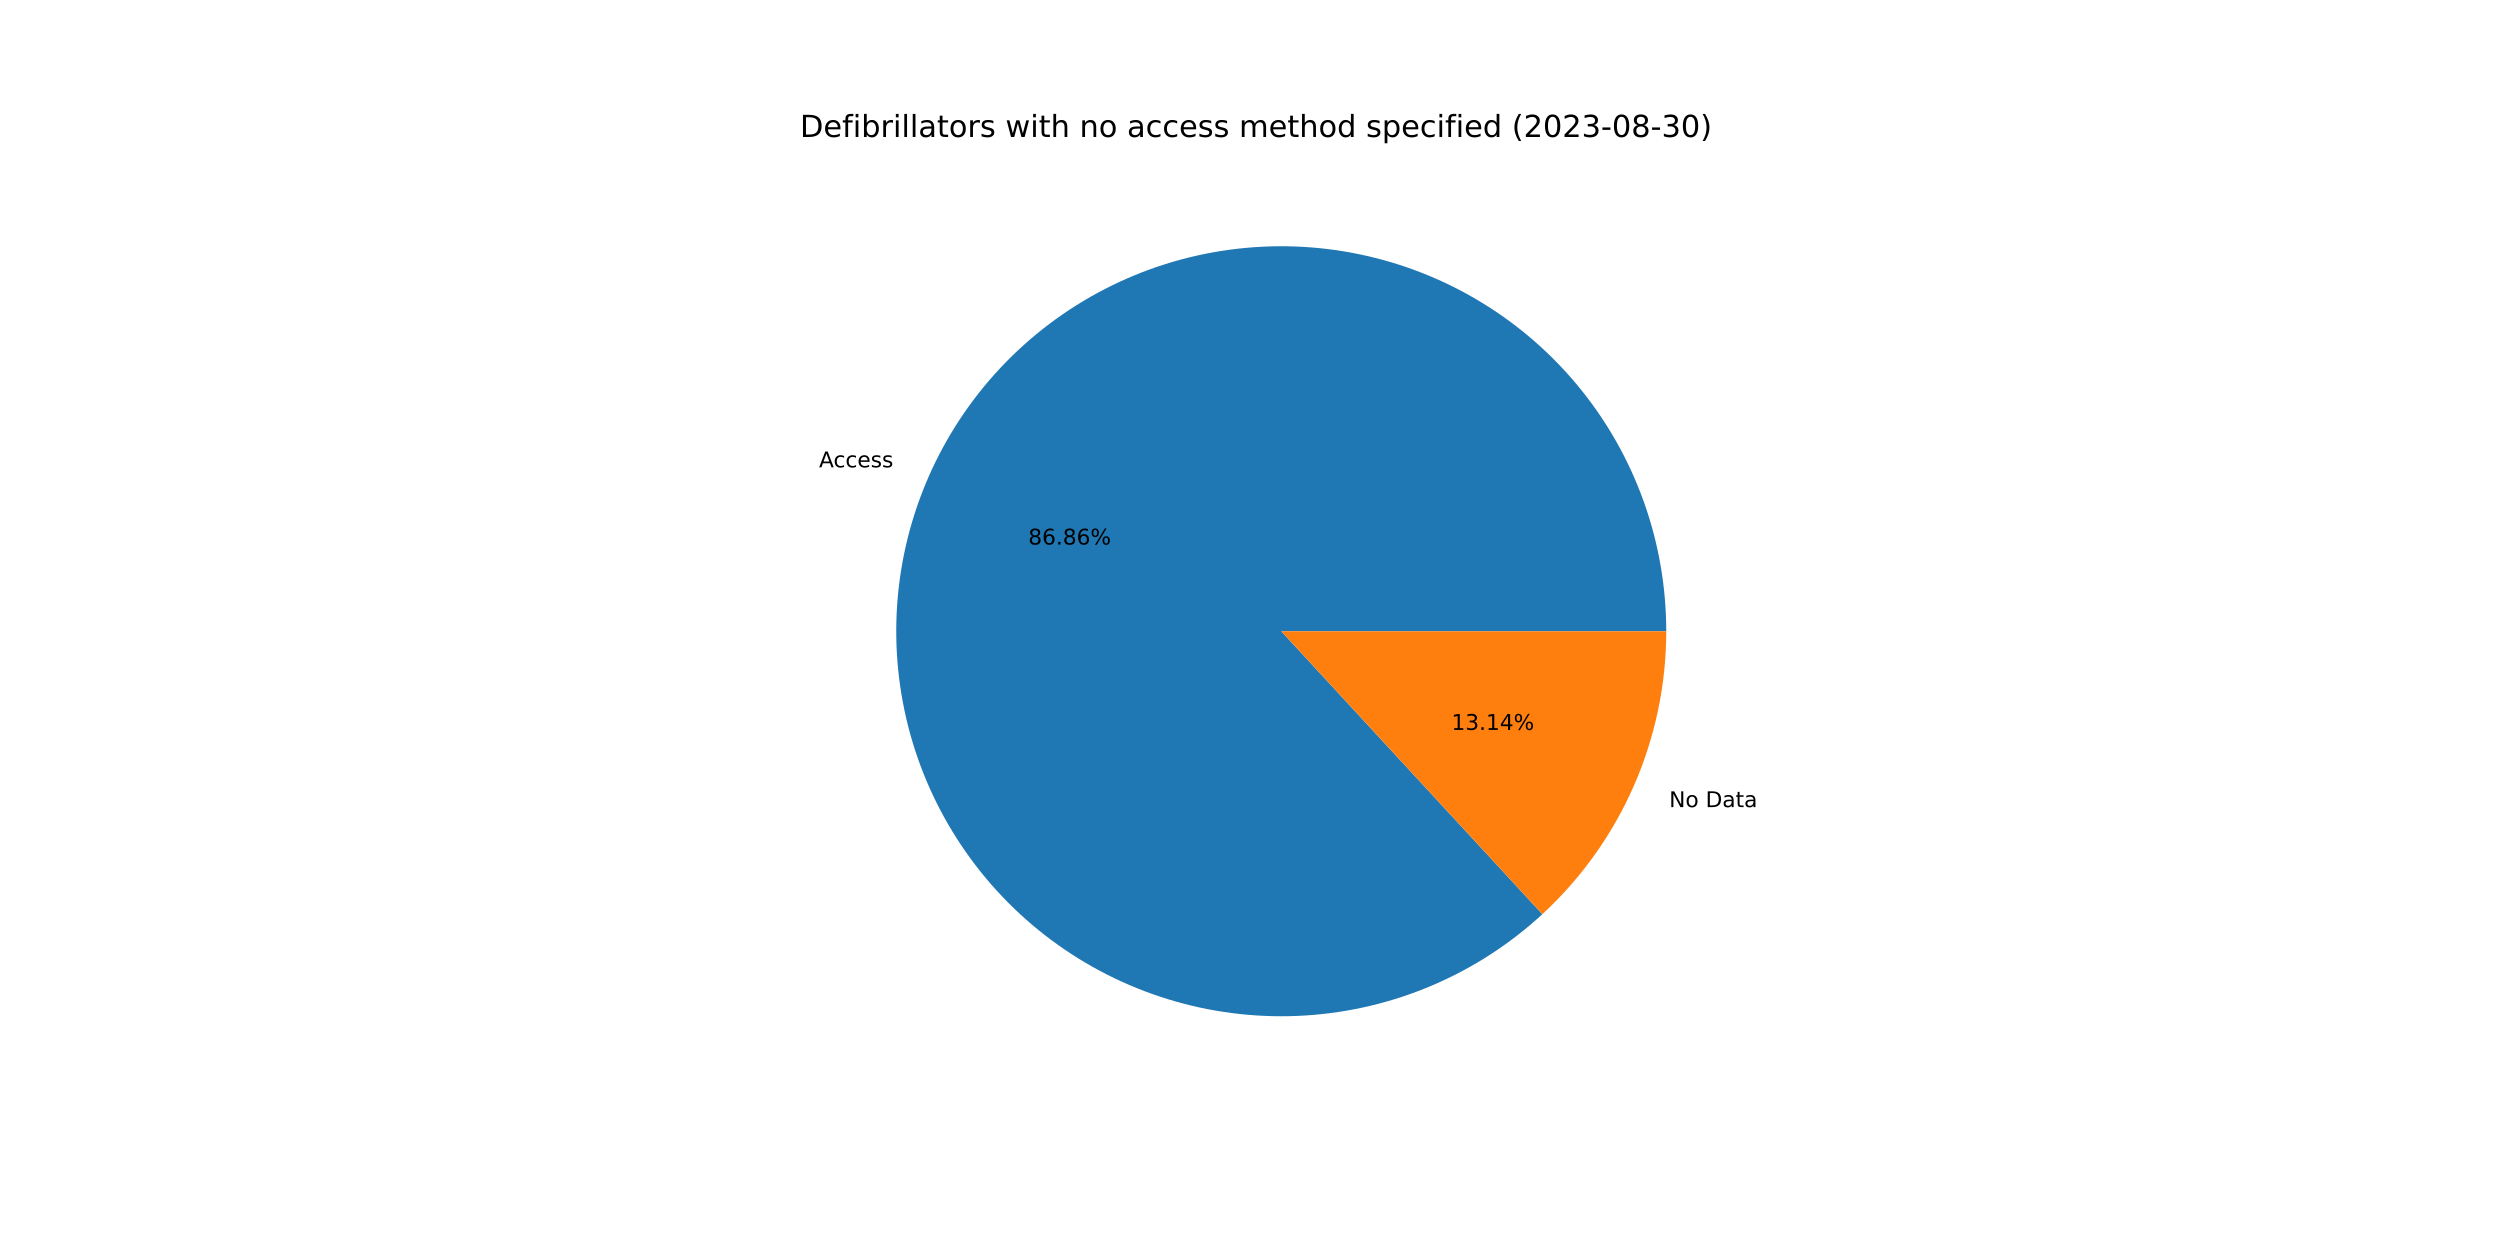
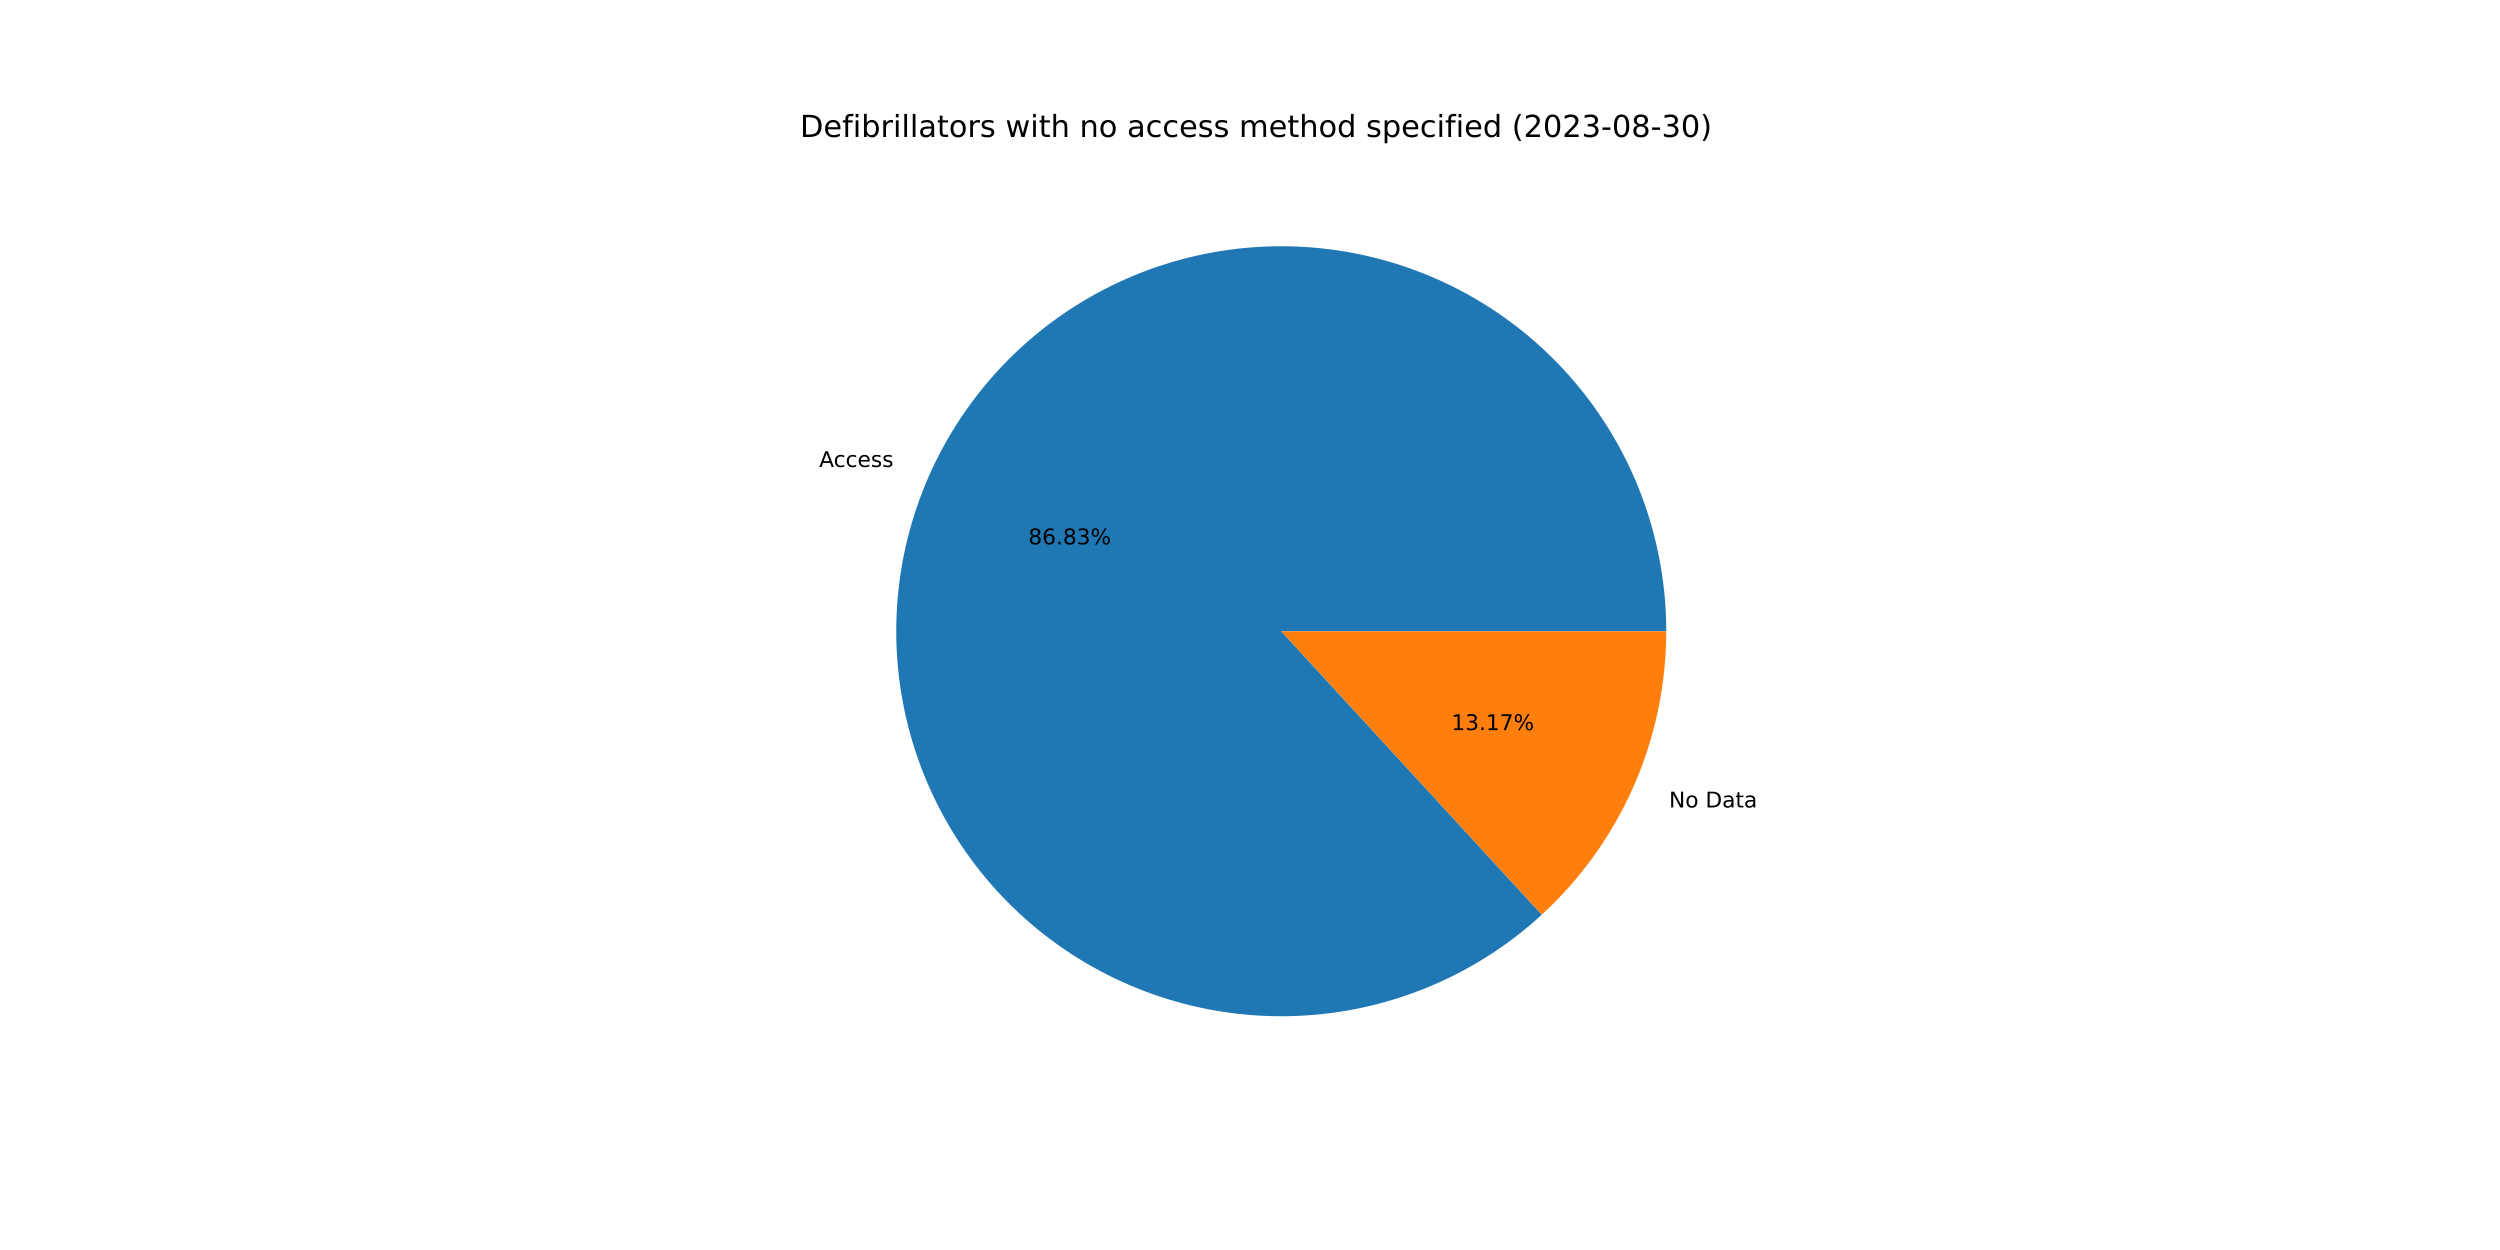
<svg xmlns="http://www.w3.org/2000/svg" xmlns:xlink="http://www.w3.org/1999/xlink" width="1152pt" height="576pt" viewBox="0 0 1152 576" version="1.1">
  <defs>
    <style type="text/css">*{stroke-linejoin: round; stroke-linecap: butt}</style>
  </defs>
  <g id="figure_1">
    <g id="patch_1">
      <path d="M 0 576  L 1152 576  L 1152 0  L 0 0  z " style="fill: #ffffff" />
    </g>
    <g id="axes_1">
      <g id="patch_2">
-         <path d="M 767.808 290.88  C 767.808 270.66 764.351 250.588 757.587 231.533  C 750.823 212.477 740.85 194.718 728.102 179.023  C 715.353 163.329 700.014 149.929 682.749 139.403  C 665.485 128.878 646.547 121.381 626.756 117.237  C 606.965 113.093 586.61 112.364 566.573 115.079  C 546.536 117.795 527.11 123.916 509.136 133.178  C 491.162 142.44 474.903 154.708 461.063 169.449  C 447.223 184.19 436.004 201.19 427.893 219.712  C 419.781 238.233 414.896 258.006 413.448 278.175  C 411.999 298.343 414.01 318.611 419.392 338.102  C 424.774 357.592 433.449 376.02 445.041 392.588  C 456.633 409.155 470.973 423.619 487.44 435.354  C 503.906 447.089 522.258 455.923 541.702 461.473  C 561.145 467.024 581.395 469.209 601.575 467.936  C 621.755 466.662 641.57 461.948 660.161 453.996  C 678.752 446.045 695.848 434.974 710.709 421.262  L 590.4 290.88  L 767.808 290.88  z " style="fill: #1f77b4" />
+         <path d="M 767.808 290.88  C 767.808 270.667 764.353 250.601 757.594 231.552  C 750.834 212.502 740.868 194.747 728.127 179.055  C 715.386 163.363 700.057 149.963 682.802 139.435  C 665.547 128.907 646.618 121.405 626.836 117.254  C 607.054 113.103 586.706 112.362 566.675 115.066  C 546.643 117.769 527.22 123.876 509.245 133.122  C 491.271 142.369 475.008 154.619 461.161 169.344  C 447.314 184.069 436.084 201.053 427.958 219.561  C 419.833 238.07 414.929 257.831 413.461 277.991  C 411.992 298.151 413.98 318.414 419.338 337.904  C 424.695 357.395 433.345 375.827 444.912 392.403  C 456.479 408.979 470.795 423.458 487.24 435.211  C 503.684 446.965 522.017 455.822 541.446 461.4  C 560.874 466.978 581.114 469.194 601.289 467.954  C 621.464 466.713 641.28 462.033 659.878 454.117  C 678.477 446.201 695.587 435.164 710.467 421.484  L 590.4 290.88  L 767.808 290.88  z " style="fill: #1f77b4" />
      </g>
      <g id="patch_3">
-         <path d="M 710.709 421.262  C 728.712 404.65 743.08 384.487 752.907 362.048  C 762.734 339.609 767.808 315.376 767.808 290.88  L 590.4 290.88  L 710.709 421.262  z " style="fill: #ff7f0e" />
+         <path d="M 710.467 421.484  C 728.542 404.868 742.972 384.679 752.842 362.199  C 762.711 339.718 767.808 315.432 767.808 290.88  L 590.4 290.88  L 710.467 421.484  z " style="fill: #ff7f0e" />
      </g>
      <g id="matplotlib.axis_1" />
      <g id="matplotlib.axis_2" />
      <g id="text_1">
-         <g transform="translate(377.4075 215.3541)scale(0.1 -0.1)">
+         <g transform="translate(377.4799 215.189)scale(0.1 -0.1)">
          <defs>
            <path id="DejaVuSans-41" d="M 2188 4044  L 1331 1722  L 3047 1722  L 2188 4044  z M 1831 4666  L 2547 4666  L 4325 0  L 3669 0  L 3244 1197  L 1141 1197  L 716 0  L 50 0  L 1831 4666  z " transform="scale(0.015625)" />
            <path id="DejaVuSans-63" d="M 3122 3366  L 3122 2828  Q 2878 2963 2633 3030  Q 2388 3097 2138 3097  Q 1578 3097 1268 2742  Q 959 2388 959 1747  Q 959 1106 1268 751  Q 1578 397 2138 397  Q 2388 397 2633 464  Q 2878 531 3122 666  L 3122 134  Q 2881 22 2623 -34  Q 2366 -91 2075 -91  Q 1284 -91 818 406  Q 353 903 353 1747  Q 353 2603 823 3093  Q 1294 3584 2113 3584  Q 2378 3584 2631 3529  Q 2884 3475 3122 3366  z " transform="scale(0.015625)" />
            <path id="DejaVuSans-65" d="M 3597 1894  L 3597 1613  L 953 1613  Q 991 1019 1311 708  Q 1631 397 2203 397  Q 2534 397 2845 478  Q 3156 559 3463 722  L 3463 178  Q 3153 47 2828 -22  Q 2503 -91 2169 -91  Q 1331 -91 842 396  Q 353 884 353 1716  Q 353 2575 817 3079  Q 1281 3584 2069 3584  Q 2775 3584 3186 3129  Q 3597 2675 3597 1894  z M 3022 2063  Q 3016 2534 2758 2815  Q 2500 3097 2075 3097  Q 1594 3097 1305 2825  Q 1016 2553 972 2059  L 3022 2063  z " transform="scale(0.015625)" />
            <path id="DejaVuSans-73" d="M 2834 3397  L 2834 2853  Q 2591 2978 2328 3040  Q 2066 3103 1784 3103  Q 1356 3103 1142 2972  Q 928 2841 928 2578  Q 928 2378 1081 2264  Q 1234 2150 1697 2047  L 1894 2003  Q 2506 1872 2764 1633  Q 3022 1394 3022 966  Q 3022 478 2636 193  Q 2250 -91 1575 -91  Q 1294 -91 989 -36  Q 684 19 347 128  L 347 722  Q 666 556 975 473  Q 1284 391 1588 391  Q 1994 391 2212 530  Q 2431 669 2431 922  Q 2431 1156 2273 1281  Q 2116 1406 1581 1522  L 1381 1569  Q 847 1681 609 1914  Q 372 2147 372 2553  Q 372 3047 722 3315  Q 1072 3584 1716 3584  Q 2034 3584 2315 3537  Q 2597 3491 2834 3397  z " transform="scale(0.015625)" />
          </defs>
          <use xlink:href="#DejaVuSans-41" />
          <use xlink:href="#DejaVuSans-63" x="66.658" />
          <use xlink:href="#DejaVuSans-63" x="121.639" />
          <use xlink:href="#DejaVuSans-65" x="176.619" />
          <use xlink:href="#DejaVuSans-73" x="238.143" />
          <use xlink:href="#DejaVuSans-73" x="290.242" />
        </g>
      </g>
      <g id="text_2">
-         <g transform="translate(473.8307 250.9383)scale(0.1 -0.1)">
+         <g transform="translate(473.8702 250.8482)scale(0.1 -0.1)">
          <defs>
            <path id="DejaVuSans-38" d="M 2034 2216  Q 1584 2216 1326 1975  Q 1069 1734 1069 1313  Q 1069 891 1326 650  Q 1584 409 2034 409  Q 2484 409 2743 651  Q 3003 894 3003 1313  Q 3003 1734 2745 1975  Q 2488 2216 2034 2216  z M 1403 2484  Q 997 2584 770 2862  Q 544 3141 544 3541  Q 544 4100 942 4425  Q 1341 4750 2034 4750  Q 2731 4750 3128 4425  Q 3525 4100 3525 3541  Q 3525 3141 3298 2862  Q 3072 2584 2669 2484  Q 3125 2378 3379 2068  Q 3634 1759 3634 1313  Q 3634 634 3220 271  Q 2806 -91 2034 -91  Q 1263 -91 848 271  Q 434 634 434 1313  Q 434 1759 690 2068  Q 947 2378 1403 2484  z M 1172 3481  Q 1172 3119 1398 2916  Q 1625 2713 2034 2713  Q 2441 2713 2670 2916  Q 2900 3119 2900 3481  Q 2900 3844 2670 4047  Q 2441 4250 2034 4250  Q 1625 4250 1398 4047  Q 1172 3844 1172 3481  z " transform="scale(0.015625)" />
            <path id="DejaVuSans-36" d="M 2113 2584  Q 1688 2584 1439 2293  Q 1191 2003 1191 1497  Q 1191 994 1439 701  Q 1688 409 2113 409  Q 2538 409 2786 701  Q 3034 994 3034 1497  Q 3034 2003 2786 2293  Q 2538 2584 2113 2584  z M 3366 4563  L 3366 3988  Q 3128 4100 2886 4159  Q 2644 4219 2406 4219  Q 1781 4219 1451 3797  Q 1122 3375 1075 2522  Q 1259 2794 1537 2939  Q 1816 3084 2150 3084  Q 2853 3084 3261 2657  Q 3669 2231 3669 1497  Q 3669 778 3244 343  Q 2819 -91 2113 -91  Q 1303 -91 875 529  Q 447 1150 447 2328  Q 447 3434 972 4092  Q 1497 4750 2381 4750  Q 2619 4750 2861 4703  Q 3103 4656 3366 4563  z " transform="scale(0.015625)" />
            <path id="DejaVuSans-2e" d="M 684 794  L 1344 794  L 1344 0  L 684 0  L 684 794  z " transform="scale(0.015625)" />
+             <path id="DejaVuSans-33" d="M 2597 2516  Q 3050 2419 3304 2112  Q 3559 1806 3559 1356  Q 3559 666 3084 287  Q 2609 -91 1734 -91  Q 1441 -91 1130 -33  Q 819 25 488 141  L 488 750  Q 750 597 1062 519  Q 1375 441 1716 441  Q 2309 441 2620 675  Q 2931 909 2931 1356  Q 2931 1769 2642 2001  Q 2353 2234 1838 2234  L 1294 2234  L 1294 2753  L 1863 2753  Q 2328 2753 2575 2939  Q 2822 3125 2822 3475  Q 2822 3834 2567 4026  Q 2313 4219 1838 4219  Q 1578 4219 1281 4162  Q 984 4106 628 3988  L 628 4550  Q 988 4650 1302 4700  Q 1616 4750 1894 4750  Q 2613 4750 3031 4423  Q 3450 4097 3450 3541  Q 3450 3153 3228 2886  Q 3006 2619 2597 2516  z " transform="scale(0.015625)" />
            <path id="DejaVuSans-25" d="M 4653 2053  Q 4381 2053 4226 1822  Q 4072 1591 4072 1178  Q 4072 772 4226 539  Q 4381 306 4653 306  Q 4919 306 5073 539  Q 5228 772 5228 1178  Q 5228 1588 5073 1820  Q 4919 2053 4653 2053  z M 4653 2450  Q 5147 2450 5437 2106  Q 5728 1763 5728 1178  Q 5728 594 5436 251  Q 5144 -91 4653 -91  Q 4153 -91 3862 251  Q 3572 594 3572 1178  Q 3572 1766 3864 2108  Q 4156 2450 4653 2450  z M 1428 4353  Q 1159 4353 1004 4120  Q 850 3888 850 3481  Q 850 3069 1003 2837  Q 1156 2606 1428 2606  Q 1700 2606 1854 2837  Q 2009 3069 2009 3481  Q 2009 3884 1853 4118  Q 1697 4353 1428 4353  z M 4250 4750  L 4750 4750  L 1831 -91  L 1331 -91  L 4250 4750  z M 1428 4750  Q 1922 4750 2215 4408  Q 2509 4066 2509 3481  Q 2509 2891 2217 2550  Q 1925 2209 1428 2209  Q 931 2209 642 2551  Q 353 2894 353 3481  Q 353 4063 643 4406  Q 934 4750 1428 4750  z " transform="scale(0.015625)" />
          </defs>
          <use xlink:href="#DejaVuSans-38" />
          <use xlink:href="#DejaVuSans-36" x="63.623" />
          <use xlink:href="#DejaVuSans-2e" x="127.246" />
          <use xlink:href="#DejaVuSans-38" x="159.033" />
-           <use xlink:href="#DejaVuSans-36" x="222.656" />
+           <use xlink:href="#DejaVuSans-33" x="222.656" />
          <use xlink:href="#DejaVuSans-25" x="286.279" />
        </g>
      </g>
      <g id="text_3">
-         <g transform="translate(769.1581 371.9247)scale(0.1 -0.1)">
+         <g transform="translate(769.0857 372.0898)scale(0.1 -0.1)">
          <defs>
            <path id="DejaVuSans-4e" d="M 628 4666  L 1478 4666  L 3547 763  L 3547 4666  L 4159 4666  L 4159 0  L 3309 0  L 1241 3903  L 1241 0  L 628 0  L 628 4666  z " transform="scale(0.015625)" />
            <path id="DejaVuSans-6f" d="M 1959 3097  Q 1497 3097 1228 2736  Q 959 2375 959 1747  Q 959 1119 1226 758  Q 1494 397 1959 397  Q 2419 397 2687 759  Q 2956 1122 2956 1747  Q 2956 2369 2687 2733  Q 2419 3097 1959 3097  z M 1959 3584  Q 2709 3584 3137 3096  Q 3566 2609 3566 1747  Q 3566 888 3137 398  Q 2709 -91 1959 -91  Q 1206 -91 779 398  Q 353 888 353 1747  Q 353 2609 779 3096  Q 1206 3584 1959 3584  z " transform="scale(0.015625)" />
            <path id="DejaVuSans-20" transform="scale(0.015625)" />
            <path id="DejaVuSans-44" d="M 1259 4147  L 1259 519  L 2022 519  Q 2988 519 3436 956  Q 3884 1394 3884 2338  Q 3884 3275 3436 3711  Q 2988 4147 2022 4147  L 1259 4147  z M 628 4666  L 1925 4666  Q 3281 4666 3915 4102  Q 4550 3538 4550 2338  Q 4550 1131 3912 565  Q 3275 0 1925 0  L 628 0  L 628 4666  z " transform="scale(0.015625)" />
            <path id="DejaVuSans-61" d="M 2194 1759  Q 1497 1759 1228 1600  Q 959 1441 959 1056  Q 959 750 1161 570  Q 1363 391 1709 391  Q 2188 391 2477 730  Q 2766 1069 2766 1631  L 2766 1759  L 2194 1759  z M 3341 1997  L 3341 0  L 2766 0  L 2766 531  Q 2569 213 2275 61  Q 1981 -91 1556 -91  Q 1019 -91 701 211  Q 384 513 384 1019  Q 384 1609 779 1909  Q 1175 2209 1959 2209  L 2766 2209  L 2766 2266  Q 2766 2663 2505 2880  Q 2244 3097 1772 3097  Q 1472 3097 1187 3025  Q 903 2953 641 2809  L 641 3341  Q 956 3463 1253 3523  Q 1550 3584 1831 3584  Q 2591 3584 2966 3190  Q 3341 2797 3341 1997  z " transform="scale(0.015625)" />
            <path id="DejaVuSans-74" d="M 1172 4494  L 1172 3500  L 2356 3500  L 2356 3053  L 1172 3053  L 1172 1153  Q 1172 725 1289 603  Q 1406 481 1766 481  L 2356 481  L 2356 0  L 1766 0  Q 1100 0 847 248  Q 594 497 594 1153  L 594 3053  L 172 3053  L 172 3500  L 594 3500  L 594 4494  L 1172 4494  z " transform="scale(0.015625)" />
          </defs>
          <use xlink:href="#DejaVuSans-4e" />
          <use xlink:href="#DejaVuSans-6f" x="74.805" />
          <use xlink:href="#DejaVuSans-20" x="135.986" />
          <use xlink:href="#DejaVuSans-44" x="167.773" />
          <use xlink:href="#DejaVuSans-61" x="244.775" />
          <use xlink:href="#DejaVuSans-74" x="306.055" />
          <use xlink:href="#DejaVuSans-61" x="345.264" />
        </g>
      </g>
      <g id="text_4">
-         <g transform="translate(668.8396 336.3405)scale(0.1 -0.1)">
+         <g transform="translate(668.8001 336.4305)scale(0.1 -0.1)">
          <defs>
            <path id="DejaVuSans-31" d="M 794 531  L 1825 531  L 1825 4091  L 703 3866  L 703 4441  L 1819 4666  L 2450 4666  L 2450 531  L 3481 531  L 3481 0  L 794 0  L 794 531  z " transform="scale(0.015625)" />
-             <path id="DejaVuSans-33" d="M 2597 2516  Q 3050 2419 3304 2112  Q 3559 1806 3559 1356  Q 3559 666 3084 287  Q 2609 -91 1734 -91  Q 1441 -91 1130 -33  Q 819 25 488 141  L 488 750  Q 750 597 1062 519  Q 1375 441 1716 441  Q 2309 441 2620 675  Q 2931 909 2931 1356  Q 2931 1769 2642 2001  Q 2353 2234 1838 2234  L 1294 2234  L 1294 2753  L 1863 2753  Q 2328 2753 2575 2939  Q 2822 3125 2822 3475  Q 2822 3834 2567 4026  Q 2313 4219 1838 4219  Q 1578 4219 1281 4162  Q 984 4106 628 3988  L 628 4550  Q 988 4650 1302 4700  Q 1616 4750 1894 4750  Q 2613 4750 3031 4423  Q 3450 4097 3450 3541  Q 3450 3153 3228 2886  Q 3006 2619 2597 2516  z " transform="scale(0.015625)" />
-             <path id="DejaVuSans-34" d="M 2419 4116  L 825 1625  L 2419 1625  L 2419 4116  z M 2253 4666  L 3047 4666  L 3047 1625  L 3713 1625  L 3713 1100  L 3047 1100  L 3047 0  L 2419 0  L 2419 1100  L 313 1100  L 313 1709  L 2253 4666  z " transform="scale(0.015625)" />
+             <path id="DejaVuSans-37" d="M 525 4666  L 3525 4666  L 3525 4397  L 1831 0  L 1172 0  L 2766 4134  L 525 4134  L 525 4666  z " transform="scale(0.015625)" />
          </defs>
          <use xlink:href="#DejaVuSans-31" />
          <use xlink:href="#DejaVuSans-33" x="63.623" />
          <use xlink:href="#DejaVuSans-2e" x="127.246" />
          <use xlink:href="#DejaVuSans-31" x="159.033" />
-           <use xlink:href="#DejaVuSans-34" x="222.656" />
+           <use xlink:href="#DejaVuSans-37" x="222.656" />
          <use xlink:href="#DejaVuSans-25" x="286.279" />
        </g>
      </g>
      <g id="text_5">
        <g transform="translate(368.64 63.12)scale(0.14 -0.14)">
          <defs>
            <path id="DejaVuSans-66" d="M 2375 4863  L 2375 4384  L 1825 4384  Q 1516 4384 1395 4259  Q 1275 4134 1275 3809  L 1275 3500  L 2222 3500  L 2222 3053  L 1275 3053  L 1275 0  L 697 0  L 697 3053  L 147 3053  L 147 3500  L 697 3500  L 697 3744  Q 697 4328 969 4595  Q 1241 4863 1831 4863  L 2375 4863  z " transform="scale(0.015625)" />
            <path id="DejaVuSans-69" d="M 603 3500  L 1178 3500  L 1178 0  L 603 0  L 603 3500  z M 603 4863  L 1178 4863  L 1178 4134  L 603 4134  L 603 4863  z " transform="scale(0.015625)" />
            <path id="DejaVuSans-62" d="M 3116 1747  Q 3116 2381 2855 2742  Q 2594 3103 2138 3103  Q 1681 3103 1420 2742  Q 1159 2381 1159 1747  Q 1159 1113 1420 752  Q 1681 391 2138 391  Q 2594 391 2855 752  Q 3116 1113 3116 1747  z M 1159 2969  Q 1341 3281 1617 3432  Q 1894 3584 2278 3584  Q 2916 3584 3314 3078  Q 3713 2572 3713 1747  Q 3713 922 3314 415  Q 2916 -91 2278 -91  Q 1894 -91 1617 61  Q 1341 213 1159 525  L 1159 0  L 581 0  L 581 4863  L 1159 4863  L 1159 2969  z " transform="scale(0.015625)" />
            <path id="DejaVuSans-72" d="M 2631 2963  Q 2534 3019 2420 3045  Q 2306 3072 2169 3072  Q 1681 3072 1420 2755  Q 1159 2438 1159 1844  L 1159 0  L 581 0  L 581 3500  L 1159 3500  L 1159 2956  Q 1341 3275 1631 3429  Q 1922 3584 2338 3584  Q 2397 3584 2469 3576  Q 2541 3569 2628 3553  L 2631 2963  z " transform="scale(0.015625)" />
            <path id="DejaVuSans-6c" d="M 603 4863  L 1178 4863  L 1178 0  L 603 0  L 603 4863  z " transform="scale(0.015625)" />
            <path id="DejaVuSans-77" d="M 269 3500  L 844 3500  L 1563 769  L 2278 3500  L 2956 3500  L 3675 769  L 4391 3500  L 4966 3500  L 4050 0  L 3372 0  L 2619 2869  L 1863 0  L 1184 0  L 269 3500  z " transform="scale(0.015625)" />
            <path id="DejaVuSans-68" d="M 3513 2113  L 3513 0  L 2938 0  L 2938 2094  Q 2938 2591 2744 2837  Q 2550 3084 2163 3084  Q 1697 3084 1428 2787  Q 1159 2491 1159 1978  L 1159 0  L 581 0  L 581 4863  L 1159 4863  L 1159 2956  Q 1366 3272 1645 3428  Q 1925 3584 2291 3584  Q 2894 3584 3203 3211  Q 3513 2838 3513 2113  z " transform="scale(0.015625)" />
            <path id="DejaVuSans-6e" d="M 3513 2113  L 3513 0  L 2938 0  L 2938 2094  Q 2938 2591 2744 2837  Q 2550 3084 2163 3084  Q 1697 3084 1428 2787  Q 1159 2491 1159 1978  L 1159 0  L 581 0  L 581 3500  L 1159 3500  L 1159 2956  Q 1366 3272 1645 3428  Q 1925 3584 2291 3584  Q 2894 3584 3203 3211  Q 3513 2838 3513 2113  z " transform="scale(0.015625)" />
            <path id="DejaVuSans-6d" d="M 3328 2828  Q 3544 3216 3844 3400  Q 4144 3584 4550 3584  Q 5097 3584 5394 3201  Q 5691 2819 5691 2113  L 5691 0  L 5113 0  L 5113 2094  Q 5113 2597 4934 2840  Q 4756 3084 4391 3084  Q 3944 3084 3684 2787  Q 3425 2491 3425 1978  L 3425 0  L 2847 0  L 2847 2094  Q 2847 2600 2669 2842  Q 2491 3084 2119 3084  Q 1678 3084 1418 2786  Q 1159 2488 1159 1978  L 1159 0  L 581 0  L 581 3500  L 1159 3500  L 1159 2956  Q 1356 3278 1631 3431  Q 1906 3584 2284 3584  Q 2666 3584 2933 3390  Q 3200 3197 3328 2828  z " transform="scale(0.015625)" />
            <path id="DejaVuSans-64" d="M 2906 2969  L 2906 4863  L 3481 4863  L 3481 0  L 2906 0  L 2906 525  Q 2725 213 2448 61  Q 2172 -91 1784 -91  Q 1150 -91 751 415  Q 353 922 353 1747  Q 353 2572 751 3078  Q 1150 3584 1784 3584  Q 2172 3584 2448 3432  Q 2725 3281 2906 2969  z M 947 1747  Q 947 1113 1208 752  Q 1469 391 1925 391  Q 2381 391 2643 752  Q 2906 1113 2906 1747  Q 2906 2381 2643 2742  Q 2381 3103 1925 3103  Q 1469 3103 1208 2742  Q 947 2381 947 1747  z " transform="scale(0.015625)" />
            <path id="DejaVuSans-70" d="M 1159 525  L 1159 -1331  L 581 -1331  L 581 3500  L 1159 3500  L 1159 2969  Q 1341 3281 1617 3432  Q 1894 3584 2278 3584  Q 2916 3584 3314 3078  Q 3713 2572 3713 1747  Q 3713 922 3314 415  Q 2916 -91 2278 -91  Q 1894 -91 1617 61  Q 1341 213 1159 525  z M 3116 1747  Q 3116 2381 2855 2742  Q 2594 3103 2138 3103  Q 1681 3103 1420 2742  Q 1159 2381 1159 1747  Q 1159 1113 1420 752  Q 1681 391 2138 391  Q 2594 391 2855 752  Q 3116 1113 3116 1747  z " transform="scale(0.015625)" />
            <path id="DejaVuSans-28" d="M 1984 4856  Q 1566 4138 1362 3434  Q 1159 2731 1159 2009  Q 1159 1288 1364 580  Q 1569 -128 1984 -844  L 1484 -844  Q 1016 -109 783 600  Q 550 1309 550 2009  Q 550 2706 781 3412  Q 1013 4119 1484 4856  L 1984 4856  z " transform="scale(0.015625)" />
            <path id="DejaVuSans-32" d="M 1228 531  L 3431 531  L 3431 0  L 469 0  L 469 531  Q 828 903 1448 1529  Q 2069 2156 2228 2338  Q 2531 2678 2651 2914  Q 2772 3150 2772 3378  Q 2772 3750 2511 3984  Q 2250 4219 1831 4219  Q 1534 4219 1204 4116  Q 875 4013 500 3803  L 500 4441  Q 881 4594 1212 4672  Q 1544 4750 1819 4750  Q 2544 4750 2975 4387  Q 3406 4025 3406 3419  Q 3406 3131 3298 2873  Q 3191 2616 2906 2266  Q 2828 2175 2409 1742  Q 1991 1309 1228 531  z " transform="scale(0.015625)" />
            <path id="DejaVuSans-30" d="M 2034 4250  Q 1547 4250 1301 3770  Q 1056 3291 1056 2328  Q 1056 1369 1301 889  Q 1547 409 2034 409  Q 2525 409 2770 889  Q 3016 1369 3016 2328  Q 3016 3291 2770 3770  Q 2525 4250 2034 4250  z M 2034 4750  Q 2819 4750 3233 4129  Q 3647 3509 3647 2328  Q 3647 1150 3233 529  Q 2819 -91 2034 -91  Q 1250 -91 836 529  Q 422 1150 422 2328  Q 422 3509 836 4129  Q 1250 4750 2034 4750  z " transform="scale(0.015625)" />
            <path id="DejaVuSans-2d" d="M 313 2009  L 1997 2009  L 1997 1497  L 313 1497  L 313 2009  z " transform="scale(0.015625)" />
            <path id="DejaVuSans-29" d="M 513 4856  L 1013 4856  Q 1481 4119 1714 3412  Q 1947 2706 1947 2009  Q 1947 1309 1714 600  Q 1481 -109 1013 -844  L 513 -844  Q 928 -128 1133 580  Q 1338 1288 1338 2009  Q 1338 2731 1133 3434  Q 928 4138 513 4856  z " transform="scale(0.015625)" />
          </defs>
          <use xlink:href="#DejaVuSans-44" />
          <use xlink:href="#DejaVuSans-65" x="77.002" />
          <use xlink:href="#DejaVuSans-66" x="138.525" />
          <use xlink:href="#DejaVuSans-69" x="173.73" />
          <use xlink:href="#DejaVuSans-62" x="201.514" />
          <use xlink:href="#DejaVuSans-72" x="264.99" />
          <use xlink:href="#DejaVuSans-69" x="306.104" />
          <use xlink:href="#DejaVuSans-6c" x="333.887" />
          <use xlink:href="#DejaVuSans-6c" x="361.67" />
          <use xlink:href="#DejaVuSans-61" x="389.453" />
          <use xlink:href="#DejaVuSans-74" x="450.732" />
          <use xlink:href="#DejaVuSans-6f" x="489.941" />
          <use xlink:href="#DejaVuSans-72" x="551.123" />
          <use xlink:href="#DejaVuSans-73" x="592.236" />
          <use xlink:href="#DejaVuSans-20" x="644.336" />
          <use xlink:href="#DejaVuSans-77" x="676.123" />
          <use xlink:href="#DejaVuSans-69" x="757.91" />
          <use xlink:href="#DejaVuSans-74" x="785.693" />
          <use xlink:href="#DejaVuSans-68" x="824.902" />
          <use xlink:href="#DejaVuSans-20" x="888.281" />
          <use xlink:href="#DejaVuSans-6e" x="920.068" />
          <use xlink:href="#DejaVuSans-6f" x="983.447" />
          <use xlink:href="#DejaVuSans-20" x="1044.629" />
          <use xlink:href="#DejaVuSans-61" x="1076.416" />
          <use xlink:href="#DejaVuSans-63" x="1137.695" />
          <use xlink:href="#DejaVuSans-63" x="1192.676" />
          <use xlink:href="#DejaVuSans-65" x="1247.656" />
          <use xlink:href="#DejaVuSans-73" x="1309.18" />
          <use xlink:href="#DejaVuSans-73" x="1361.279" />
          <use xlink:href="#DejaVuSans-20" x="1413.379" />
          <use xlink:href="#DejaVuSans-6d" x="1445.166" />
          <use xlink:href="#DejaVuSans-65" x="1542.578" />
          <use xlink:href="#DejaVuSans-74" x="1604.102" />
          <use xlink:href="#DejaVuSans-68" x="1643.311" />
          <use xlink:href="#DejaVuSans-6f" x="1706.689" />
          <use xlink:href="#DejaVuSans-64" x="1767.871" />
          <use xlink:href="#DejaVuSans-20" x="1831.348" />
          <use xlink:href="#DejaVuSans-73" x="1863.135" />
          <use xlink:href="#DejaVuSans-70" x="1915.234" />
          <use xlink:href="#DejaVuSans-65" x="1978.711" />
          <use xlink:href="#DejaVuSans-63" x="2040.234" />
          <use xlink:href="#DejaVuSans-69" x="2095.215" />
          <use xlink:href="#DejaVuSans-66" x="2122.998" />
          <use xlink:href="#DejaVuSans-69" x="2158.203" />
          <use xlink:href="#DejaVuSans-65" x="2185.986" />
          <use xlink:href="#DejaVuSans-64" x="2247.51" />
          <use xlink:href="#DejaVuSans-20" x="2310.986" />
          <use xlink:href="#DejaVuSans-28" x="2342.773" />
          <use xlink:href="#DejaVuSans-32" x="2381.787" />
          <use xlink:href="#DejaVuSans-30" x="2445.41" />
          <use xlink:href="#DejaVuSans-32" x="2509.033" />
          <use xlink:href="#DejaVuSans-33" x="2572.656" />
          <use xlink:href="#DejaVuSans-2d" x="2636.279" />
          <use xlink:href="#DejaVuSans-30" x="2672.363" />
          <use xlink:href="#DejaVuSans-38" x="2735.986" />
          <use xlink:href="#DejaVuSans-2d" x="2799.609" />
          <use xlink:href="#DejaVuSans-33" x="2835.693" />
          <use xlink:href="#DejaVuSans-30" x="2899.316" />
          <use xlink:href="#DejaVuSans-29" x="2962.939" />
        </g>
      </g>
    </g>
  </g>
</svg>
